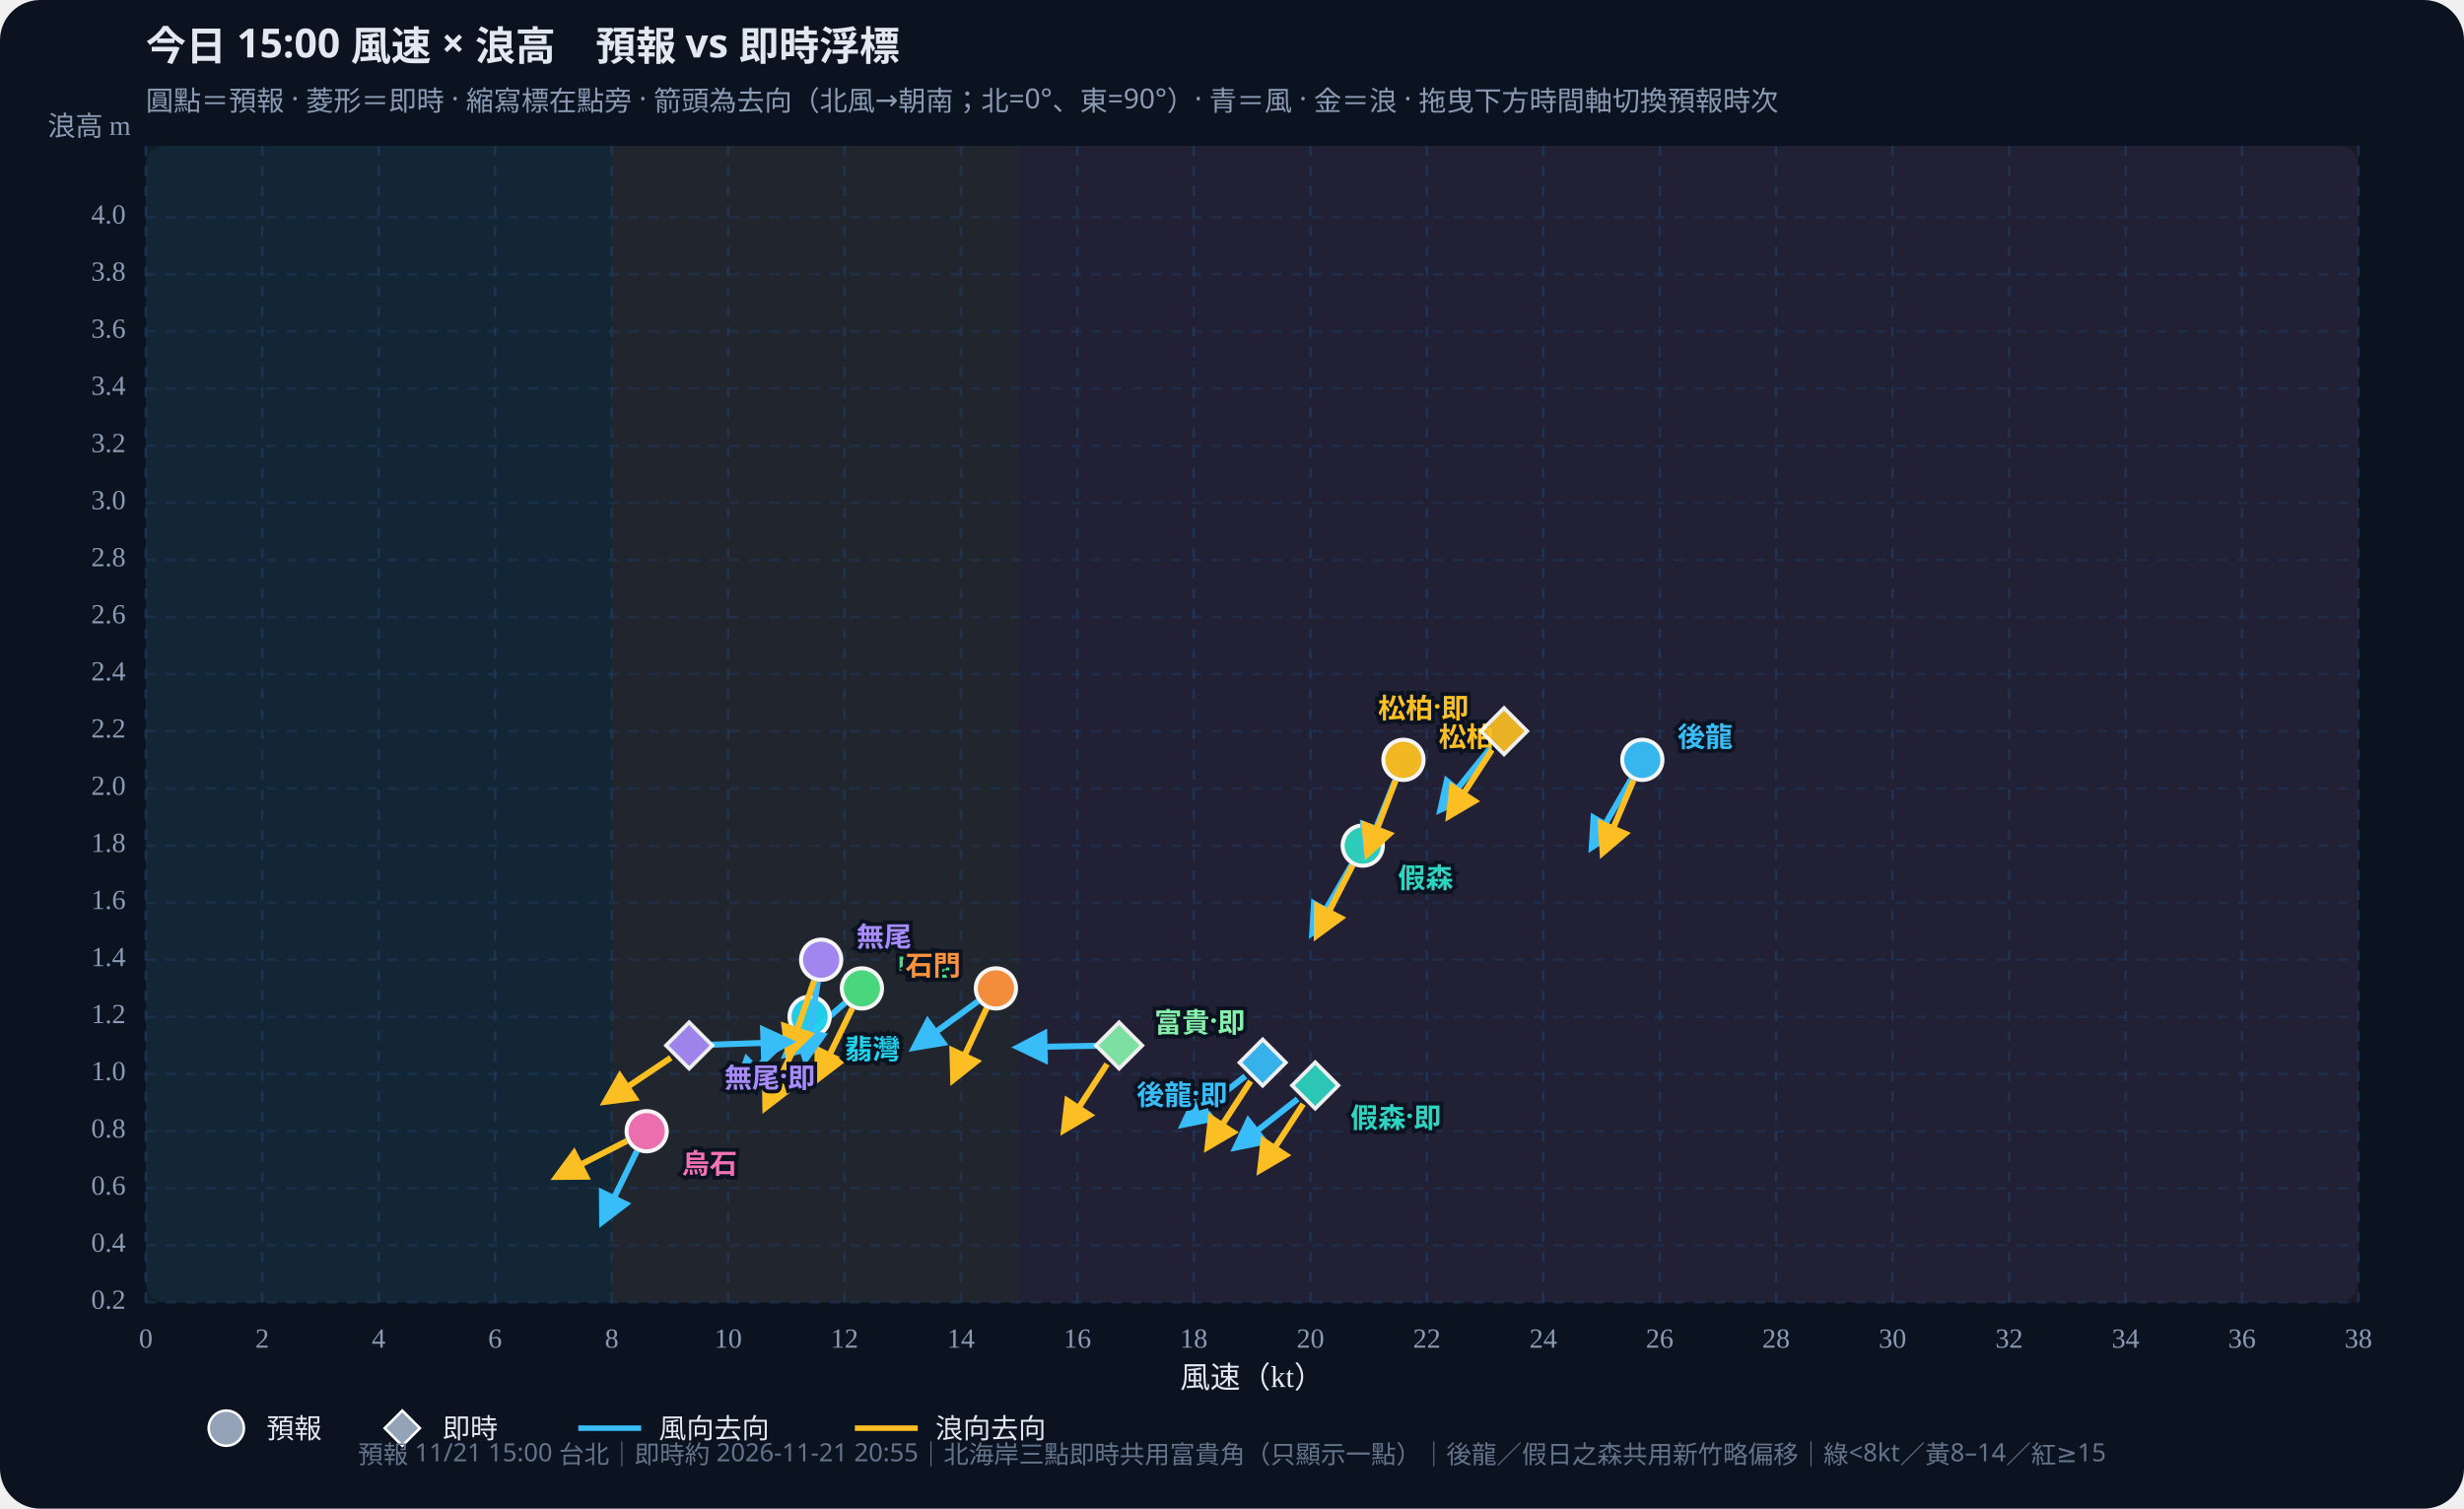
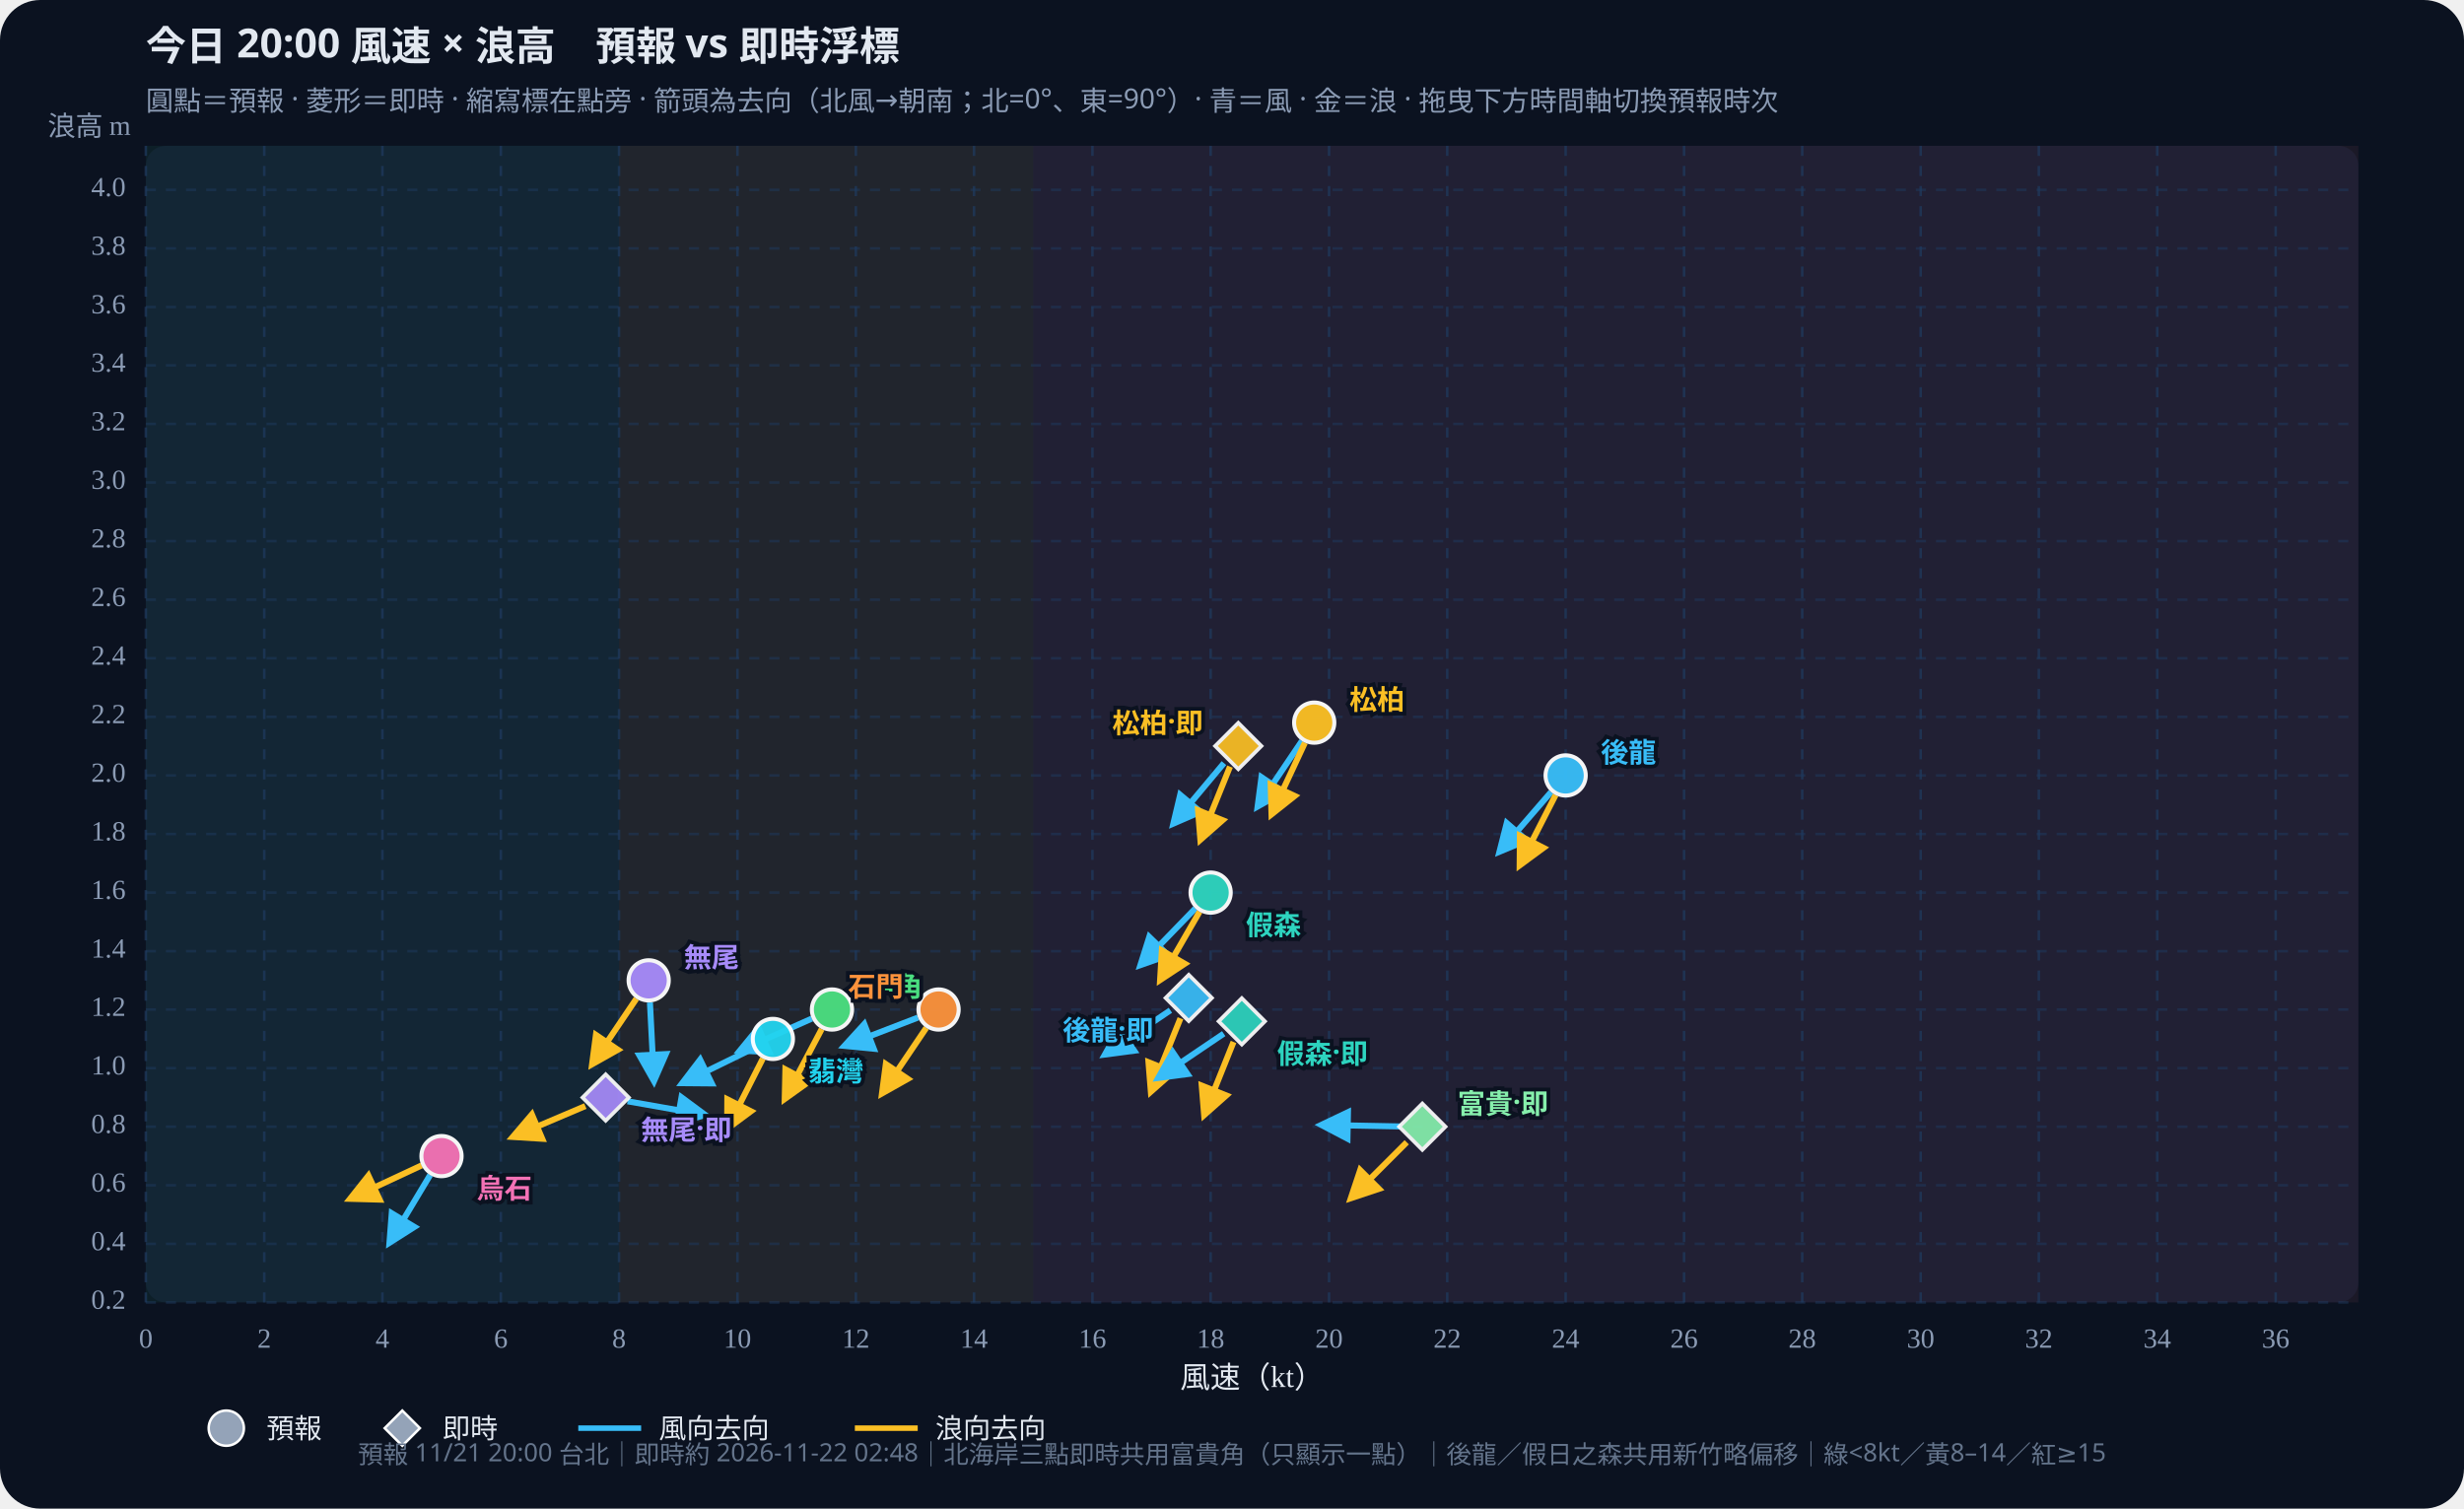
<svg xmlns="http://www.w3.org/2000/svg" id="wws-svg" viewBox="0 0 980 600" role="img" aria-label="風速與浪高散佈圖，可拖曳時間軸切換預報時次" style="width:100%;height:auto;display:block">
  <rect width="980" height="600" fill="#0b1220" rx="16" />
  <rect x="58" y="58" width="880" height="460" fill="#111a2e" rx="8" />
-   <rect x="58.0" y="58" width="185.3" height="460" fill="#34d399" opacity="0.07" />
-   <rect x="243.3" y="58" width="162.1" height="460" fill="#fbbf24" opacity="0.07" />
-   <rect x="405.4" y="58" width="532.6" height="460" fill="#fb7185" opacity="0.07" />
+   <rect x="58.0" y="58" width="188.2" height="460" fill="#34d399" opacity="0.07" />
+   <rect x="246.2" y="58" width="164.7" height="460" fill="#fbbf24" opacity="0.07" />
+   <rect x="410.9" y="58" width="527.1" height="460" fill="#fb7185" opacity="0.07" />
  <defs>
    <marker id="arrow-38bdf8" viewBox="0 0 10 10" refX="8" refY="5" markerWidth="6" markerHeight="6" orient="auto-start-reverse">
      <path d="M0,0 L10,5 L0,10 z" fill="#38bdf8" />
    </marker>
    <marker id="arrow-fbbf24" viewBox="0 0 10 10" refX="8" refY="5" markerWidth="6" markerHeight="6" orient="auto-start-reverse">
      <path d="M0,0 L10,5 L0,10 z" fill="#fbbf24" />
    </marker>
  </defs>
-   <text id="wws-title" x="58" y="24" fill="#e2e8f0" font-size="16" font-weight="700" font-family="Noto Sans TC,system-ui,sans-serif">今日 15:00 風速 × 浪高　預報 vs 即時浮標</text>
+   <text id="wws-title" x="58" y="24" fill="#e2e8f0" font-size="16" font-weight="700" font-family="Noto Sans TC,system-ui,sans-serif">今日 20:00 風速 × 浪高　預報 vs 即時浮標</text>
  <text x="58" y="44" fill="#8b9bb4" font-size="11" font-family="Noto Sans TC,system-ui,sans-serif">圓點＝預報 · 菱形＝即時 · 縮寫標在點旁 · 箭頭為去向（北風→朝南；北=0°、東=90°）· 青＝風 · 金＝浪 · 拖曳下方時間軸切換預報時次</text>
  <line x1="58.0" y1="58" x2="58.0" y2="518" stroke="#1e3a5f" stroke-dasharray="4 4" opacity="0.7" />
  <text x="58.0" y="536" text-anchor="middle" fill="#8b9bb4" font-size="11">0</text>
-   <line x1="104.3" y1="58" x2="104.3" y2="518" stroke="#1e3a5f" stroke-dasharray="4 4" opacity="0.7" />
-   <text x="104.3" y="536" text-anchor="middle" fill="#8b9bb4" font-size="11">2</text>
-   <line x1="150.6" y1="58" x2="150.6" y2="518" stroke="#1e3a5f" stroke-dasharray="4 4" opacity="0.7" />
-   <text x="150.6" y="536" text-anchor="middle" fill="#8b9bb4" font-size="11">4</text>
-   <line x1="196.9" y1="58" x2="196.9" y2="518" stroke="#1e3a5f" stroke-dasharray="4 4" opacity="0.7" />
-   <text x="196.9" y="536" text-anchor="middle" fill="#8b9bb4" font-size="11">6</text>
-   <line x1="243.3" y1="58" x2="243.3" y2="518" stroke="#1e3a5f" stroke-dasharray="4 4" opacity="0.7" />
-   <text x="243.3" y="536" text-anchor="middle" fill="#8b9bb4" font-size="11">8</text>
-   <line x1="289.6" y1="58" x2="289.6" y2="518" stroke="#1e3a5f" stroke-dasharray="4 4" opacity="0.7" />
-   <text x="289.6" y="536" text-anchor="middle" fill="#8b9bb4" font-size="11">10</text>
-   <line x1="335.9" y1="58" x2="335.9" y2="518" stroke="#1e3a5f" stroke-dasharray="4 4" opacity="0.7" />
-   <text x="335.9" y="536" text-anchor="middle" fill="#8b9bb4" font-size="11">12</text>
-   <line x1="382.2" y1="58" x2="382.2" y2="518" stroke="#1e3a5f" stroke-dasharray="4 4" opacity="0.7" />
-   <text x="382.2" y="536" text-anchor="middle" fill="#8b9bb4" font-size="11">14</text>
-   <line x1="428.5" y1="58" x2="428.5" y2="518" stroke="#1e3a5f" stroke-dasharray="4 4" opacity="0.7" />
-   <text x="428.5" y="536" text-anchor="middle" fill="#8b9bb4" font-size="11">16</text>
-   <line x1="474.8" y1="58" x2="474.8" y2="518" stroke="#1e3a5f" stroke-dasharray="4 4" opacity="0.7" />
-   <text x="474.8" y="536" text-anchor="middle" fill="#8b9bb4" font-size="11">18</text>
-   <line x1="521.2" y1="58" x2="521.2" y2="518" stroke="#1e3a5f" stroke-dasharray="4 4" opacity="0.7" />
-   <text x="521.2" y="536" text-anchor="middle" fill="#8b9bb4" font-size="11">20</text>
-   <line x1="567.5" y1="58" x2="567.5" y2="518" stroke="#1e3a5f" stroke-dasharray="4 4" opacity="0.7" />
-   <text x="567.5" y="536" text-anchor="middle" fill="#8b9bb4" font-size="11">22</text>
-   <line x1="613.8" y1="58" x2="613.8" y2="518" stroke="#1e3a5f" stroke-dasharray="4 4" opacity="0.7" />
-   <text x="613.8" y="536" text-anchor="middle" fill="#8b9bb4" font-size="11">24</text>
-   <line x1="660.1" y1="58" x2="660.1" y2="518" stroke="#1e3a5f" stroke-dasharray="4 4" opacity="0.7" />
-   <text x="660.1" y="536" text-anchor="middle" fill="#8b9bb4" font-size="11">26</text>
-   <line x1="706.4" y1="58" x2="706.4" y2="518" stroke="#1e3a5f" stroke-dasharray="4 4" opacity="0.7" />
-   <text x="706.4" y="536" text-anchor="middle" fill="#8b9bb4" font-size="11">28</text>
-   <line x1="752.7" y1="58" x2="752.7" y2="518" stroke="#1e3a5f" stroke-dasharray="4 4" opacity="0.7" />
-   <text x="752.7" y="536" text-anchor="middle" fill="#8b9bb4" font-size="11">30</text>
-   <line x1="799.1" y1="58" x2="799.1" y2="518" stroke="#1e3a5f" stroke-dasharray="4 4" opacity="0.7" />
-   <text x="799.1" y="536" text-anchor="middle" fill="#8b9bb4" font-size="11">32</text>
-   <line x1="845.4" y1="58" x2="845.4" y2="518" stroke="#1e3a5f" stroke-dasharray="4 4" opacity="0.7" />
-   <text x="845.4" y="536" text-anchor="middle" fill="#8b9bb4" font-size="11">34</text>
-   <line x1="891.7" y1="58" x2="891.7" y2="518" stroke="#1e3a5f" stroke-dasharray="4 4" opacity="0.7" />
-   <text x="891.7" y="536" text-anchor="middle" fill="#8b9bb4" font-size="11">36</text>
-   <line x1="938.0" y1="58" x2="938.0" y2="518" stroke="#1e3a5f" stroke-dasharray="4 4" opacity="0.7" />
-   <text x="938.0" y="536" text-anchor="middle" fill="#8b9bb4" font-size="11">38</text>
+   <line x1="105.1" y1="58" x2="105.1" y2="518" stroke="#1e3a5f" stroke-dasharray="4 4" opacity="0.7" />
+   <text x="105.1" y="536" text-anchor="middle" fill="#8b9bb4" font-size="11">2</text>
+   <line x1="152.1" y1="58" x2="152.1" y2="518" stroke="#1e3a5f" stroke-dasharray="4 4" opacity="0.7" />
+   <text x="152.1" y="536" text-anchor="middle" fill="#8b9bb4" font-size="11">4</text>
+   <line x1="199.2" y1="58" x2="199.2" y2="518" stroke="#1e3a5f" stroke-dasharray="4 4" opacity="0.7" />
+   <text x="199.2" y="536" text-anchor="middle" fill="#8b9bb4" font-size="11">6</text>
+   <line x1="246.2" y1="58" x2="246.2" y2="518" stroke="#1e3a5f" stroke-dasharray="4 4" opacity="0.7" />
+   <text x="246.2" y="536" text-anchor="middle" fill="#8b9bb4" font-size="11">8</text>
+   <line x1="293.3" y1="58" x2="293.3" y2="518" stroke="#1e3a5f" stroke-dasharray="4 4" opacity="0.7" />
+   <text x="293.3" y="536" text-anchor="middle" fill="#8b9bb4" font-size="11">10</text>
+   <line x1="340.4" y1="58" x2="340.4" y2="518" stroke="#1e3a5f" stroke-dasharray="4 4" opacity="0.7" />
+   <text x="340.4" y="536" text-anchor="middle" fill="#8b9bb4" font-size="11">12</text>
+   <line x1="387.4" y1="58" x2="387.4" y2="518" stroke="#1e3a5f" stroke-dasharray="4 4" opacity="0.7" />
+   <text x="387.4" y="536" text-anchor="middle" fill="#8b9bb4" font-size="11">14</text>
+   <line x1="434.5" y1="58" x2="434.5" y2="518" stroke="#1e3a5f" stroke-dasharray="4 4" opacity="0.7" />
+   <text x="434.5" y="536" text-anchor="middle" fill="#8b9bb4" font-size="11">16</text>
+   <line x1="481.5" y1="58" x2="481.5" y2="518" stroke="#1e3a5f" stroke-dasharray="4 4" opacity="0.7" />
+   <text x="481.5" y="536" text-anchor="middle" fill="#8b9bb4" font-size="11">18</text>
+   <line x1="528.6" y1="58" x2="528.6" y2="518" stroke="#1e3a5f" stroke-dasharray="4 4" opacity="0.7" />
+   <text x="528.6" y="536" text-anchor="middle" fill="#8b9bb4" font-size="11">20</text>
+   <line x1="575.6" y1="58" x2="575.6" y2="518" stroke="#1e3a5f" stroke-dasharray="4 4" opacity="0.7" />
+   <text x="575.6" y="536" text-anchor="middle" fill="#8b9bb4" font-size="11">22</text>
+   <line x1="622.7" y1="58" x2="622.7" y2="518" stroke="#1e3a5f" stroke-dasharray="4 4" opacity="0.7" />
+   <text x="622.7" y="536" text-anchor="middle" fill="#8b9bb4" font-size="11">24</text>
+   <line x1="669.8" y1="58" x2="669.8" y2="518" stroke="#1e3a5f" stroke-dasharray="4 4" opacity="0.7" />
+   <text x="669.8" y="536" text-anchor="middle" fill="#8b9bb4" font-size="11">26</text>
+   <line x1="716.8" y1="58" x2="716.8" y2="518" stroke="#1e3a5f" stroke-dasharray="4 4" opacity="0.7" />
+   <text x="716.8" y="536" text-anchor="middle" fill="#8b9bb4" font-size="11">28</text>
+   <line x1="763.9" y1="58" x2="763.9" y2="518" stroke="#1e3a5f" stroke-dasharray="4 4" opacity="0.7" />
+   <text x="763.9" y="536" text-anchor="middle" fill="#8b9bb4" font-size="11">30</text>
+   <line x1="810.9" y1="58" x2="810.9" y2="518" stroke="#1e3a5f" stroke-dasharray="4 4" opacity="0.7" />
+   <text x="810.9" y="536" text-anchor="middle" fill="#8b9bb4" font-size="11">32</text>
+   <line x1="858.0" y1="58" x2="858.0" y2="518" stroke="#1e3a5f" stroke-dasharray="4 4" opacity="0.7" />
+   <text x="858.0" y="536" text-anchor="middle" fill="#8b9bb4" font-size="11">34</text>
+   <line x1="905.1" y1="58" x2="905.1" y2="518" stroke="#1e3a5f" stroke-dasharray="4 4" opacity="0.7" />
+   <text x="905.1" y="536" text-anchor="middle" fill="#8b9bb4" font-size="11">36</text>
  <line x1="58" y1="518.0" x2="938" y2="518.0" stroke="#1e3a5f" stroke-dasharray="4 4" opacity="0.5" />
  <text x="50" y="518.0" text-anchor="end" dominant-baseline="middle" fill="#8b9bb4" font-size="11">0.2</text>
-   <line x1="58" y1="495.3" x2="938" y2="495.3" stroke="#1e3a5f" stroke-dasharray="4 4" opacity="0.5" />
-   <text x="50" y="495.3" text-anchor="end" dominant-baseline="middle" fill="#8b9bb4" font-size="11">0.4</text>
-   <line x1="58" y1="472.6" x2="938" y2="472.6" stroke="#1e3a5f" stroke-dasharray="4 4" opacity="0.5" />
-   <text x="50" y="472.6" text-anchor="end" dominant-baseline="middle" fill="#8b9bb4" font-size="11">0.6</text>
-   <line x1="58" y1="449.9" x2="938" y2="449.9" stroke="#1e3a5f" stroke-dasharray="4 4" opacity="0.5" />
-   <text x="50" y="449.9" text-anchor="end" dominant-baseline="middle" fill="#8b9bb4" font-size="11">0.8</text>
-   <line x1="58" y1="427.1" x2="938" y2="427.1" stroke="#1e3a5f" stroke-dasharray="4 4" opacity="0.5" />
-   <text x="50" y="427.1" text-anchor="end" dominant-baseline="middle" fill="#8b9bb4" font-size="11">1.0</text>
-   <line x1="58" y1="404.4" x2="938" y2="404.4" stroke="#1e3a5f" stroke-dasharray="4 4" opacity="0.5" />
-   <text x="50" y="404.4" text-anchor="end" dominant-baseline="middle" fill="#8b9bb4" font-size="11">1.2</text>
-   <line x1="58" y1="381.7" x2="938" y2="381.7" stroke="#1e3a5f" stroke-dasharray="4 4" opacity="0.5" />
-   <text x="50" y="381.7" text-anchor="end" dominant-baseline="middle" fill="#8b9bb4" font-size="11">1.4</text>
-   <line x1="58" y1="359.0" x2="938" y2="359.0" stroke="#1e3a5f" stroke-dasharray="4 4" opacity="0.5" />
-   <text x="50" y="359.0" text-anchor="end" dominant-baseline="middle" fill="#8b9bb4" font-size="11">1.6</text>
-   <line x1="58" y1="336.3" x2="938" y2="336.3" stroke="#1e3a5f" stroke-dasharray="4 4" opacity="0.5" />
-   <text x="50" y="336.3" text-anchor="end" dominant-baseline="middle" fill="#8b9bb4" font-size="11">1.8</text>
-   <line x1="58" y1="313.6" x2="938" y2="313.6" stroke="#1e3a5f" stroke-dasharray="4 4" opacity="0.5" />
-   <text x="50" y="313.6" text-anchor="end" dominant-baseline="middle" fill="#8b9bb4" font-size="11">2.0</text>
-   <line x1="58" y1="290.8" x2="938" y2="290.8" stroke="#1e3a5f" stroke-dasharray="4 4" opacity="0.5" />
-   <text x="50" y="290.8" text-anchor="end" dominant-baseline="middle" fill="#8b9bb4" font-size="11">2.2</text>
-   <line x1="58" y1="268.1" x2="938" y2="268.1" stroke="#1e3a5f" stroke-dasharray="4 4" opacity="0.5" />
-   <text x="50" y="268.1" text-anchor="end" dominant-baseline="middle" fill="#8b9bb4" font-size="11">2.4</text>
-   <line x1="58" y1="245.4" x2="938" y2="245.4" stroke="#1e3a5f" stroke-dasharray="4 4" opacity="0.5" />
-   <text x="50" y="245.4" text-anchor="end" dominant-baseline="middle" fill="#8b9bb4" font-size="11">2.6</text>
-   <line x1="58" y1="222.7" x2="938" y2="222.7" stroke="#1e3a5f" stroke-dasharray="4 4" opacity="0.5" />
-   <text x="50" y="222.7" text-anchor="end" dominant-baseline="middle" fill="#8b9bb4" font-size="11">2.8</text>
-   <line x1="58" y1="200.0" x2="938" y2="200.0" stroke="#1e3a5f" stroke-dasharray="4 4" opacity="0.5" />
-   <text x="50" y="200.0" text-anchor="end" dominant-baseline="middle" fill="#8b9bb4" font-size="11">3.0</text>
-   <line x1="58" y1="177.3" x2="938" y2="177.3" stroke="#1e3a5f" stroke-dasharray="4 4" opacity="0.5" />
-   <text x="50" y="177.3" text-anchor="end" dominant-baseline="middle" fill="#8b9bb4" font-size="11">3.2</text>
-   <line x1="58" y1="154.5" x2="938" y2="154.5" stroke="#1e3a5f" stroke-dasharray="4 4" opacity="0.5" />
-   <text x="50" y="154.5" text-anchor="end" dominant-baseline="middle" fill="#8b9bb4" font-size="11">3.4</text>
-   <line x1="58" y1="131.8" x2="938" y2="131.8" stroke="#1e3a5f" stroke-dasharray="4 4" opacity="0.5" />
-   <text x="50" y="131.8" text-anchor="end" dominant-baseline="middle" fill="#8b9bb4" font-size="11">3.6</text>
-   <line x1="58" y1="109.1" x2="938" y2="109.1" stroke="#1e3a5f" stroke-dasharray="4 4" opacity="0.5" />
-   <text x="50" y="109.1" text-anchor="end" dominant-baseline="middle" fill="#8b9bb4" font-size="11">3.8</text>
-   <line x1="58" y1="86.4" x2="938" y2="86.4" stroke="#1e3a5f" stroke-dasharray="4 4" opacity="0.5" />
-   <text x="50" y="86.4" text-anchor="end" dominant-baseline="middle" fill="#8b9bb4" font-size="11">4.0</text>
+   <line x1="58" y1="494.7" x2="938" y2="494.7" stroke="#1e3a5f" stroke-dasharray="4 4" opacity="0.5" />
+   <text x="50" y="494.7" text-anchor="end" dominant-baseline="middle" fill="#8b9bb4" font-size="11">0.4</text>
+   <line x1="58" y1="471.4" x2="938" y2="471.4" stroke="#1e3a5f" stroke-dasharray="4 4" opacity="0.5" />
+   <text x="50" y="471.4" text-anchor="end" dominant-baseline="middle" fill="#8b9bb4" font-size="11">0.6</text>
+   <line x1="58" y1="448.1" x2="938" y2="448.1" stroke="#1e3a5f" stroke-dasharray="4 4" opacity="0.5" />
+   <text x="50" y="448.1" text-anchor="end" dominant-baseline="middle" fill="#8b9bb4" font-size="11">0.8</text>
+   <line x1="58" y1="424.8" x2="938" y2="424.8" stroke="#1e3a5f" stroke-dasharray="4 4" opacity="0.5" />
+   <text x="50" y="424.8" text-anchor="end" dominant-baseline="middle" fill="#8b9bb4" font-size="11">1.0</text>
+   <line x1="58" y1="401.5" x2="938" y2="401.5" stroke="#1e3a5f" stroke-dasharray="4 4" opacity="0.5" />
+   <text x="50" y="401.5" text-anchor="end" dominant-baseline="middle" fill="#8b9bb4" font-size="11">1.2</text>
+   <line x1="58" y1="378.3" x2="938" y2="378.3" stroke="#1e3a5f" stroke-dasharray="4 4" opacity="0.5" />
+   <text x="50" y="378.3" text-anchor="end" dominant-baseline="middle" fill="#8b9bb4" font-size="11">1.4</text>
+   <line x1="58" y1="355.0" x2="938" y2="355.0" stroke="#1e3a5f" stroke-dasharray="4 4" opacity="0.5" />
+   <text x="50" y="355.0" text-anchor="end" dominant-baseline="middle" fill="#8b9bb4" font-size="11">1.6</text>
+   <line x1="58" y1="331.7" x2="938" y2="331.7" stroke="#1e3a5f" stroke-dasharray="4 4" opacity="0.5" />
+   <text x="50" y="331.7" text-anchor="end" dominant-baseline="middle" fill="#8b9bb4" font-size="11">1.8</text>
+   <line x1="58" y1="308.4" x2="938" y2="308.4" stroke="#1e3a5f" stroke-dasharray="4 4" opacity="0.5" />
+   <text x="50" y="308.4" text-anchor="end" dominant-baseline="middle" fill="#8b9bb4" font-size="11">2.0</text>
+   <line x1="58" y1="285.1" x2="938" y2="285.1" stroke="#1e3a5f" stroke-dasharray="4 4" opacity="0.5" />
+   <text x="50" y="285.1" text-anchor="end" dominant-baseline="middle" fill="#8b9bb4" font-size="11">2.2</text>
+   <line x1="58" y1="261.8" x2="938" y2="261.8" stroke="#1e3a5f" stroke-dasharray="4 4" opacity="0.5" />
+   <text x="50" y="261.8" text-anchor="end" dominant-baseline="middle" fill="#8b9bb4" font-size="11">2.4</text>
+   <line x1="58" y1="238.5" x2="938" y2="238.5" stroke="#1e3a5f" stroke-dasharray="4 4" opacity="0.5" />
+   <text x="50" y="238.5" text-anchor="end" dominant-baseline="middle" fill="#8b9bb4" font-size="11">2.6</text>
+   <line x1="58" y1="215.2" x2="938" y2="215.2" stroke="#1e3a5f" stroke-dasharray="4 4" opacity="0.5" />
+   <text x="50" y="215.2" text-anchor="end" dominant-baseline="middle" fill="#8b9bb4" font-size="11">2.8</text>
+   <line x1="58" y1="191.9" x2="938" y2="191.9" stroke="#1e3a5f" stroke-dasharray="4 4" opacity="0.5" />
+   <text x="50" y="191.9" text-anchor="end" dominant-baseline="middle" fill="#8b9bb4" font-size="11">3.0</text>
+   <line x1="58" y1="168.6" x2="938" y2="168.6" stroke="#1e3a5f" stroke-dasharray="4 4" opacity="0.5" />
+   <text x="50" y="168.6" text-anchor="end" dominant-baseline="middle" fill="#8b9bb4" font-size="11">3.2</text>
+   <line x1="58" y1="145.3" x2="938" y2="145.3" stroke="#1e3a5f" stroke-dasharray="4 4" opacity="0.5" />
+   <text x="50" y="145.3" text-anchor="end" dominant-baseline="middle" fill="#8b9bb4" font-size="11">3.4</text>
+   <line x1="58" y1="122.1" x2="938" y2="122.1" stroke="#1e3a5f" stroke-dasharray="4 4" opacity="0.5" />
+   <text x="50" y="122.1" text-anchor="end" dominant-baseline="middle" fill="#8b9bb4" font-size="11">3.6</text>
+   <line x1="58" y1="98.8" x2="938" y2="98.8" stroke="#1e3a5f" stroke-dasharray="4 4" opacity="0.5" />
+   <text x="50" y="98.8" text-anchor="end" dominant-baseline="middle" fill="#8b9bb4" font-size="11">3.8</text>
+   <line x1="58" y1="75.5" x2="938" y2="75.5" stroke="#1e3a5f" stroke-dasharray="4 4" opacity="0.5" />
+   <text x="50" y="75.5" text-anchor="end" dominant-baseline="middle" fill="#8b9bb4" font-size="11">4.0</text>
  <text x="498" y="552" text-anchor="middle" fill="#e2e8f0" font-size="12">風速（kt）</text>
  <text x="52" y="54" text-anchor="end" fill="#8b9bb4" font-size="11">浪高 m</text>
  <g id="wws-forecast-layer">
-     <line x1="648.8" y1="309.8" x2="633.2" y2="336.8" stroke="#38bdf8" stroke-width="2.4" marker-end="url(#arrow-38bdf8)" />
-     <line x1="649.7" y1="310.3" x2="637.5" y2="339.0" stroke="#fbbf24" stroke-width="2.4" marker-end="url(#arrow-fbbf24)" />
-     <circle cx="653.2" cy="302.2" r="8.0" fill="#38bdf8" stroke="#fff" stroke-width="1.6" opacity="0.95" />
-     <line x1="537.6" y1="343.9" x2="522.0" y2="370.9" stroke="#38bdf8" stroke-width="2.4" marker-end="url(#arrow-38bdf8)" />
-     <line x1="538.0" y1="344.1" x2="523.8" y2="371.9" stroke="#fbbf24" stroke-width="2.4" marker-end="url(#arrow-fbbf24)" />
-     <circle cx="542.0" cy="336.3" r="8.0" fill="#2dd4bf" stroke="#fff" stroke-width="1.6" opacity="0.95" />
-     <line x1="554.9" y1="310.4" x2="543.2" y2="339.3" stroke="#38bdf8" stroke-width="2.4" marker-end="url(#arrow-38bdf8)" />
-     <line x1="555.1" y1="310.4" x2="543.9" y2="339.5" stroke="#fbbf24" stroke-width="2.4" marker-end="url(#arrow-fbbf24)" />
-     <circle cx="558.2" cy="302.2" r="8.0" fill="#fbbf24" stroke="#fff" stroke-width="1.6" opacity="0.95" />
-     <line x1="336.2" y1="398.8" x2="312.7" y2="419.3" stroke="#38bdf8" stroke-width="2.4" marker-end="url(#arrow-38bdf8)" />
-     <line x1="339.0" y1="401.0" x2="325.3" y2="429.0" stroke="#fbbf24" stroke-width="2.4" marker-end="url(#arrow-fbbf24)" />
-     <circle cx="342.8" cy="393.1" r="8.0" fill="#4ade80" stroke="#fff" stroke-width="1.6" opacity="0.95" />
-     <line x1="315.7" y1="410.5" x2="293.2" y2="432.2" stroke="#38bdf8" stroke-width="2.4" marker-end="url(#arrow-38bdf8)" />
-     <line x1="318.1" y1="412.3" x2="304.5" y2="440.4" stroke="#fbbf24" stroke-width="2.4" marker-end="url(#arrow-fbbf24)" />
-     <circle cx="322.0" cy="404.4" r="8.0" fill="#22d3ee" stroke="#fff" stroke-width="1.6" opacity="0.95" />
-     <line x1="389.0" y1="398.2" x2="363.7" y2="416.6" stroke="#38bdf8" stroke-width="2.4" marker-end="url(#arrow-38bdf8)" />
-     <line x1="392.4" y1="401.0" x2="379.2" y2="429.3" stroke="#fbbf24" stroke-width="2.4" marker-end="url(#arrow-fbbf24)" />
-     <circle cx="396.1" cy="393.1" r="8.0" fill="#fb923c" stroke="#fff" stroke-width="1.6" opacity="0.95" />
-     <line x1="325.3" y1="390.4" x2="320.4" y2="421.2" stroke="#38bdf8" stroke-width="2.4" marker-end="url(#arrow-38bdf8)" />
-     <line x1="323.8" y1="390.0" x2="313.6" y2="419.5" stroke="#fbbf24" stroke-width="2.4" marker-end="url(#arrow-fbbf24)" />
-     <circle cx="326.6" cy="381.7" r="8.0" fill="#a78bfa" stroke="#fff" stroke-width="1.6" opacity="0.95" />
-     <line x1="253.3" y1="457.8" x2="239.6" y2="485.8" stroke="#38bdf8" stroke-width="2.4" marker-end="url(#arrow-38bdf8)" />
-     <line x1="249.3" y1="453.8" x2="221.5" y2="468.0" stroke="#fbbf24" stroke-width="2.4" marker-end="url(#arrow-fbbf24)" />
-     <circle cx="257.2" cy="449.9" r="8.0" fill="#f472b6" stroke="#fff" stroke-width="1.6" opacity="0.95" />
-     <text x="667.2" y="292.2" text-anchor="start" dominant-baseline="central" fill="#38bdf8" font-size="11" font-weight="700" font-family="Noto Sans TC,system-ui,sans-serif" stroke="#0b1220" stroke-width="3" paint-order="stroke">後龍</text>
-     <text x="556.0" y="348.3" text-anchor="start" dominant-baseline="central" fill="#2dd4bf" font-size="11" font-weight="700" font-family="Noto Sans TC,system-ui,sans-serif" stroke="#0b1220" stroke-width="3" paint-order="stroke">假森</text>
-     <text x="572.2" y="292.2" text-anchor="start" dominant-baseline="central" fill="#fbbf24" font-size="11" font-weight="700" font-family="Noto Sans TC,system-ui,sans-serif" stroke="#0b1220" stroke-width="3" paint-order="stroke">松柏</text>
-     <text x="356.8" y="383.1" text-anchor="start" dominant-baseline="central" fill="#4ade80" font-size="11" font-weight="700" font-family="Noto Sans TC,system-ui,sans-serif" stroke="#0b1220" stroke-width="3" paint-order="stroke">中角</text>
-     <text x="336.0" y="416.4" text-anchor="start" dominant-baseline="central" fill="#22d3ee" font-size="11" font-weight="700" font-family="Noto Sans TC,system-ui,sans-serif" stroke="#0b1220" stroke-width="3" paint-order="stroke">翡灣</text>
-     <text x="382.1" y="383.1" text-anchor="end" dominant-baseline="central" fill="#fb923c" font-size="11" font-weight="700" font-family="Noto Sans TC,system-ui,sans-serif" stroke="#0b1220" stroke-width="3" paint-order="stroke">石門</text>
-     <text x="340.6" y="371.7" text-anchor="start" dominant-baseline="central" fill="#a78bfa" font-size="11" font-weight="700" font-family="Noto Sans TC,system-ui,sans-serif" stroke="#0b1220" stroke-width="3" paint-order="stroke">無尾</text>
-     <text x="271.2" y="461.9" text-anchor="start" dominant-baseline="central" fill="#f472b6" font-size="11" font-weight="700" font-family="Noto Sans TC,system-ui,sans-serif" stroke="#0b1220" stroke-width="3" paint-order="stroke">烏石</text>
+     <line x1="616.9" y1="315.0" x2="596.5" y2="338.6" stroke="#38bdf8" stroke-width="2.4" marker-end="url(#arrow-38bdf8)" />
+     <line x1="618.7" y1="316.2" x2="604.5" y2="344.0" stroke="#fbbf24" stroke-width="2.4" marker-end="url(#arrow-fbbf24)" />
+     <circle cx="622.7" cy="308.4" r="8.0" fill="#38bdf8" stroke="#fff" stroke-width="1.6" opacity="0.95" />
+     <line x1="475.4" y1="361.3" x2="453.7" y2="383.7" stroke="#38bdf8" stroke-width="2.4" marker-end="url(#arrow-38bdf8)" />
+     <line x1="477.1" y1="362.6" x2="461.5" y2="389.6" stroke="#fbbf24" stroke-width="2.4" marker-end="url(#arrow-fbbf24)" />
+     <circle cx="481.5" cy="355.0" r="8.0" fill="#2dd4bf" stroke="#fff" stroke-width="1.6" opacity="0.95" />
+     <line x1="517.8" y1="294.7" x2="500.3" y2="320.6" stroke="#38bdf8" stroke-width="2.4" marker-end="url(#arrow-38bdf8)" />
+     <line x1="519.0" y1="295.4" x2="505.8" y2="323.7" stroke="#fbbf24" stroke-width="2.4" marker-end="url(#arrow-fbbf24)" />
+     <circle cx="522.7" cy="287.4" r="8.0" fill="#fbbf24" stroke="#fff" stroke-width="1.6" opacity="0.95" />
+     <line x1="322.9" y1="405.1" x2="294.4" y2="417.8" stroke="#38bdf8" stroke-width="2.4" marker-end="url(#arrow-38bdf8)" />
+     <line x1="326.8" y1="409.3" x2="312.2" y2="436.9" stroke="#fbbf24" stroke-width="2.4" marker-end="url(#arrow-fbbf24)" />
+     <circle cx="330.9" cy="401.5" r="8.0" fill="#4ade80" stroke="#fff" stroke-width="1.6" opacity="0.95" />
+     <line x1="299.5" y1="417.0" x2="271.5" y2="430.7" stroke="#38bdf8" stroke-width="2.4" marker-end="url(#arrow-38bdf8)" />
+     <line x1="303.4" y1="421.0" x2="289.3" y2="448.8" stroke="#fbbf24" stroke-width="2.4" marker-end="url(#arrow-fbbf24)" />
+     <circle cx="307.4" cy="413.2" r="8.0" fill="#22d3ee" stroke="#fff" stroke-width="1.6" opacity="0.95" />
+     <line x1="365.1" y1="404.7" x2="336.0" y2="415.9" stroke="#38bdf8" stroke-width="2.4" marker-end="url(#arrow-38bdf8)" />
+     <line x1="368.4" y1="408.8" x2="350.9" y2="434.7" stroke="#fbbf24" stroke-width="2.4" marker-end="url(#arrow-fbbf24)" />
+     <circle cx="373.3" cy="401.5" r="8.0" fill="#fb923c" stroke="#fff" stroke-width="1.6" opacity="0.95" />
+     <line x1="258.5" y1="398.7" x2="260.1" y2="429.8" stroke="#38bdf8" stroke-width="2.4" marker-end="url(#arrow-38bdf8)" />
+     <line x1="253.1" y1="397.2" x2="235.6" y2="423.1" stroke="#fbbf24" stroke-width="2.4" marker-end="url(#arrow-fbbf24)" />
+     <circle cx="258.0" cy="389.9" r="8.0" fill="#a78bfa" stroke="#fff" stroke-width="1.6" opacity="0.95" />
+     <line x1="171.1" y1="467.3" x2="155.0" y2="494.1" stroke="#38bdf8" stroke-width="2.4" marker-end="url(#arrow-38bdf8)" />
+     <line x1="167.7" y1="463.5" x2="139.4" y2="476.7" stroke="#fbbf24" stroke-width="2.4" marker-end="url(#arrow-fbbf24)" />
+     <circle cx="175.6" cy="459.8" r="8.0" fill="#f472b6" stroke="#fff" stroke-width="1.6" opacity="0.95" />
+     <text x="636.7" y="298.4" text-anchor="start" dominant-baseline="central" fill="#38bdf8" font-size="11" font-weight="700" font-family="Noto Sans TC,system-ui,sans-serif" stroke="#0b1220" stroke-width="3" paint-order="stroke">後龍</text>
+     <text x="495.5" y="367.0" text-anchor="start" dominant-baseline="central" fill="#2dd4bf" font-size="11" font-weight="700" font-family="Noto Sans TC,system-ui,sans-serif" stroke="#0b1220" stroke-width="3" paint-order="stroke">假森</text>
+     <text x="536.7" y="277.4" text-anchor="start" dominant-baseline="central" fill="#fbbf24" font-size="11" font-weight="700" font-family="Noto Sans TC,system-ui,sans-serif" stroke="#0b1220" stroke-width="3" paint-order="stroke">松柏</text>
+     <text x="344.9" y="391.5" text-anchor="start" dominant-baseline="central" fill="#4ade80" font-size="11" font-weight="700" font-family="Noto Sans TC,system-ui,sans-serif" stroke="#0b1220" stroke-width="3" paint-order="stroke">中角</text>
+     <text x="321.4" y="425.2" text-anchor="start" dominant-baseline="central" fill="#22d3ee" font-size="11" font-weight="700" font-family="Noto Sans TC,system-ui,sans-serif" stroke="#0b1220" stroke-width="3" paint-order="stroke">翡灣</text>
+     <text x="359.3" y="391.5" text-anchor="end" dominant-baseline="central" fill="#fb923c" font-size="11" font-weight="700" font-family="Noto Sans TC,system-ui,sans-serif" stroke="#0b1220" stroke-width="3" paint-order="stroke">石門</text>
+     <text x="272.0" y="379.9" text-anchor="start" dominant-baseline="central" fill="#a78bfa" font-size="11" font-weight="700" font-family="Noto Sans TC,system-ui,sans-serif" stroke="#0b1220" stroke-width="3" paint-order="stroke">無尾</text>
+     <text x="189.6" y="471.8" text-anchor="start" dominant-baseline="central" fill="#f472b6" font-size="11" font-weight="700" font-family="Noto Sans TC,system-ui,sans-serif" stroke="#0b1220" stroke-width="3" paint-order="stroke">烏石</text>
  </g>
  <g id="wws-live-layer">
-     <line x1="495.3" y1="428.0" x2="470.7" y2="447.2" stroke="#38bdf8" stroke-width="2.4" marker-end="url(#arrow-38bdf8)" />
-     <line x1="497.4" y1="430.0" x2="480.4" y2="456.1" stroke="#fbbf24" stroke-width="2.4" marker-end="url(#arrow-fbbf24)" />
-     <polygon points="502.2,413.4 511.4,422.6 502.2,431.8 493.0,422.6" fill="#38bdf8" stroke="#fff" stroke-width="1.5" opacity="0.92" />
-     <line x1="516.1" y1="437.1" x2="491.6" y2="456.3" stroke="#38bdf8" stroke-width="2.4" marker-end="url(#arrow-38bdf8)" />
-     <line x1="518.3" y1="439.1" x2="501.3" y2="465.2" stroke="#fbbf24" stroke-width="2.4" marker-end="url(#arrow-fbbf24)" />
-     <polygon points="523.1,422.5 532.3,431.7 523.1,440.9 513.9,431.7" fill="#2dd4bf" stroke="#fff" stroke-width="1.5" opacity="0.92" />
-     <line x1="592.6" y1="297.7" x2="573.0" y2="321.9" stroke="#38bdf8" stroke-width="2.4" marker-end="url(#arrow-38bdf8)" />
-     <line x1="593.4" y1="298.2" x2="576.4" y2="324.4" stroke="#fbbf24" stroke-width="2.4" marker-end="url(#arrow-fbbf24)" />
-     <polygon points="598.2,281.6 607.4,290.8 598.2,300.0 589.0,290.8" fill="#fbbf24" stroke="#fff" stroke-width="1.5" opacity="0.92" />
-     <line x1="436.3" y1="415.9" x2="405.1" y2="416.5" stroke="#38bdf8" stroke-width="2.4" marker-end="url(#arrow-38bdf8)" />
-     <line x1="440.3" y1="423.2" x2="423.3" y2="449.3" stroke="#fbbf24" stroke-width="2.4" marker-end="url(#arrow-fbbf24)" />
-     <polygon points="445.1,406.6 454.3,415.8 445.1,425.0 435.9,415.8" fill="#86efac" stroke="#fff" stroke-width="1.5" opacity="0.92" />
-     <line x1="282.9" y1="415.5" x2="314.0" y2="414.4" stroke="#38bdf8" stroke-width="2.4" marker-end="url(#arrow-38bdf8)" />
-     <line x1="266.8" y1="420.7" x2="240.9" y2="438.1" stroke="#fbbf24" stroke-width="2.4" marker-end="url(#arrow-fbbf24)" />
-     <polygon points="274.1,406.6 283.3,415.8 274.1,425.0 264.9,415.8" fill="#a78bfa" stroke="#fff" stroke-width="1.5" opacity="0.92" />
-     <text x="488.2" y="434.6" text-anchor="end" dominant-baseline="central" fill="#38bdf8" font-size="11" font-weight="700" font-family="Noto Sans TC,system-ui,sans-serif" stroke="#0b1220" stroke-width="3" paint-order="stroke">後龍·即</text>
-     <text x="537.1" y="443.7" text-anchor="start" dominant-baseline="central" fill="#2dd4bf" font-size="11" font-weight="700" font-family="Noto Sans TC,system-ui,sans-serif" stroke="#0b1220" stroke-width="3" paint-order="stroke">假森·即</text>
-     <text x="584.2" y="280.8" text-anchor="end" dominant-baseline="central" fill="#fbbf24" font-size="11" font-weight="700" font-family="Noto Sans TC,system-ui,sans-serif" stroke="#0b1220" stroke-width="3" paint-order="stroke">松柏·即</text>
-     <text x="459.1" y="405.8" text-anchor="start" dominant-baseline="central" fill="#86efac" font-size="11" font-weight="700" font-family="Noto Sans TC,system-ui,sans-serif" stroke="#0b1220" stroke-width="3" paint-order="stroke">富貴·即</text>
-     <text x="288.1" y="427.8" text-anchor="start" dominant-baseline="central" fill="#a78bfa" font-size="11" font-weight="700" font-family="Noto Sans TC,system-ui,sans-serif" stroke="#0b1220" stroke-width="3" paint-order="stroke">無尾·即</text>
+     <line x1="465.5" y1="401.8" x2="439.6" y2="419.3" stroke="#38bdf8" stroke-width="2.4" marker-end="url(#arrow-38bdf8)" />
+     <line x1="469.5" y1="405.0" x2="457.8" y2="434.0" stroke="#fbbf24" stroke-width="2.4" marker-end="url(#arrow-fbbf24)" />
+     <polygon points="472.8,387.7 482.0,396.9 472.8,406.1 463.6,396.9" fill="#38bdf8" stroke="#fff" stroke-width="1.5" opacity="0.92" />
+     <line x1="486.7" y1="411.1" x2="460.8" y2="428.6" stroke="#38bdf8" stroke-width="2.4" marker-end="url(#arrow-38bdf8)" />
+     <line x1="490.6" y1="414.4" x2="479.0" y2="443.3" stroke="#fbbf24" stroke-width="2.4" marker-end="url(#arrow-fbbf24)" />
+     <polygon points="493.9,397.0 503.1,406.2 493.9,415.4 484.7,406.2" fill="#2dd4bf" stroke="#fff" stroke-width="1.5" opacity="0.92" />
+     <line x1="486.8" y1="303.5" x2="466.8" y2="327.4" stroke="#38bdf8" stroke-width="2.4" marker-end="url(#arrow-38bdf8)" />
+     <line x1="489.2" y1="304.9" x2="477.5" y2="333.8" stroke="#fbbf24" stroke-width="2.4" marker-end="url(#arrow-fbbf24)" />
+     <polygon points="492.5,287.5 501.7,296.7 492.5,305.9 483.3,296.7" fill="#fbbf24" stroke="#fff" stroke-width="1.5" opacity="0.92" />
+     <line x1="556.9" y1="448.0" x2="525.7" y2="447.4" stroke="#38bdf8" stroke-width="2.4" marker-end="url(#arrow-38bdf8)" />
+     <line x1="559.5" y1="454.3" x2="537.4" y2="476.4" stroke="#fbbf24" stroke-width="2.4" marker-end="url(#arrow-fbbf24)" />
+     <polygon points="565.7,438.9 574.9,448.1 565.7,457.3 556.5,448.1" fill="#86efac" stroke="#fff" stroke-width="1.5" opacity="0.92" />
+     <line x1="249.6" y1="438.0" x2="280.3" y2="443.4" stroke="#38bdf8" stroke-width="2.4" marker-end="url(#arrow-38bdf8)" />
+     <line x1="232.8" y1="439.9" x2="204.1" y2="452.1" stroke="#fbbf24" stroke-width="2.4" marker-end="url(#arrow-fbbf24)" />
+     <polygon points="240.9,427.3 250.1,436.5 240.9,445.7 231.7,436.5" fill="#a78bfa" stroke="#fff" stroke-width="1.5" opacity="0.92" />
+     <text x="458.8" y="408.9" text-anchor="end" dominant-baseline="central" fill="#38bdf8" font-size="11" font-weight="700" font-family="Noto Sans TC,system-ui,sans-serif" stroke="#0b1220" stroke-width="3" paint-order="stroke">後龍·即</text>
+     <text x="507.9" y="418.2" text-anchor="start" dominant-baseline="central" fill="#2dd4bf" font-size="11" font-weight="700" font-family="Noto Sans TC,system-ui,sans-serif" stroke="#0b1220" stroke-width="3" paint-order="stroke">假森·即</text>
+     <text x="478.5" y="286.7" text-anchor="end" dominant-baseline="central" fill="#fbbf24" font-size="11" font-weight="700" font-family="Noto Sans TC,system-ui,sans-serif" stroke="#0b1220" stroke-width="3" paint-order="stroke">松柏·即</text>
+     <text x="579.7" y="438.1" text-anchor="start" dominant-baseline="central" fill="#86efac" font-size="11" font-weight="700" font-family="Noto Sans TC,system-ui,sans-serif" stroke="#0b1220" stroke-width="3" paint-order="stroke">富貴·即</text>
+     <text x="254.9" y="448.5" text-anchor="start" dominant-baseline="central" fill="#a78bfa" font-size="11" font-weight="700" font-family="Noto Sans TC,system-ui,sans-serif" stroke="#0b1220" stroke-width="3" paint-order="stroke">無尾·即</text>
  </g>
  <circle cx="90" cy="568" r="7" fill="#94a3b8" stroke="#fff" />
  <text x="106" y="572" fill="#e2e8f0" font-size="11" font-family="Noto Sans TC,system-ui,sans-serif">預報</text>
  <polygon points="160,561 167,568 160,575 153,568" fill="#94a3b8" stroke="#fff" />
  <text x="176" y="572" fill="#e2e8f0" font-size="11" font-family="Noto Sans TC,system-ui,sans-serif">即時</text>
  <line x1="230" y1="568" x2="255" y2="568" stroke="#38bdf8" stroke-width="2.2" />
  <text x="262" y="572" fill="#e2e8f0" font-size="11" font-family="Noto Sans TC,system-ui,sans-serif">風向去向</text>
  <line x1="340" y1="568" x2="365" y2="568" stroke="#fbbf24" stroke-width="2.2" />
  <text x="372" y="572" fill="#e2e8f0" font-size="11" font-family="Noto Sans TC,system-ui,sans-serif">浪向去向</text>
-   <text id="wws-foot" x="490" y="582" text-anchor="middle" fill="#64748b" font-size="10" font-family="Noto Sans TC,system-ui,sans-serif">預報 11/21 15:00 台北｜即時約 2026-11-21 20:55｜北海岸三點即時共用富貴角（只顯示一點）｜後龍／假日之森共用新竹略偏移｜綠&lt;8kt／黃8–14／紅≥15</text>
+   <text id="wws-foot" x="490" y="582" text-anchor="middle" fill="#64748b" font-size="10" font-family="Noto Sans TC,system-ui,sans-serif">預報 11/21 20:00 台北｜即時約 2026-11-22 02:48｜北海岸三點即時共用富貴角（只顯示一點）｜後龍／假日之森共用新竹略偏移｜綠&lt;8kt／黃8–14／紅≥15</text>
</svg>
